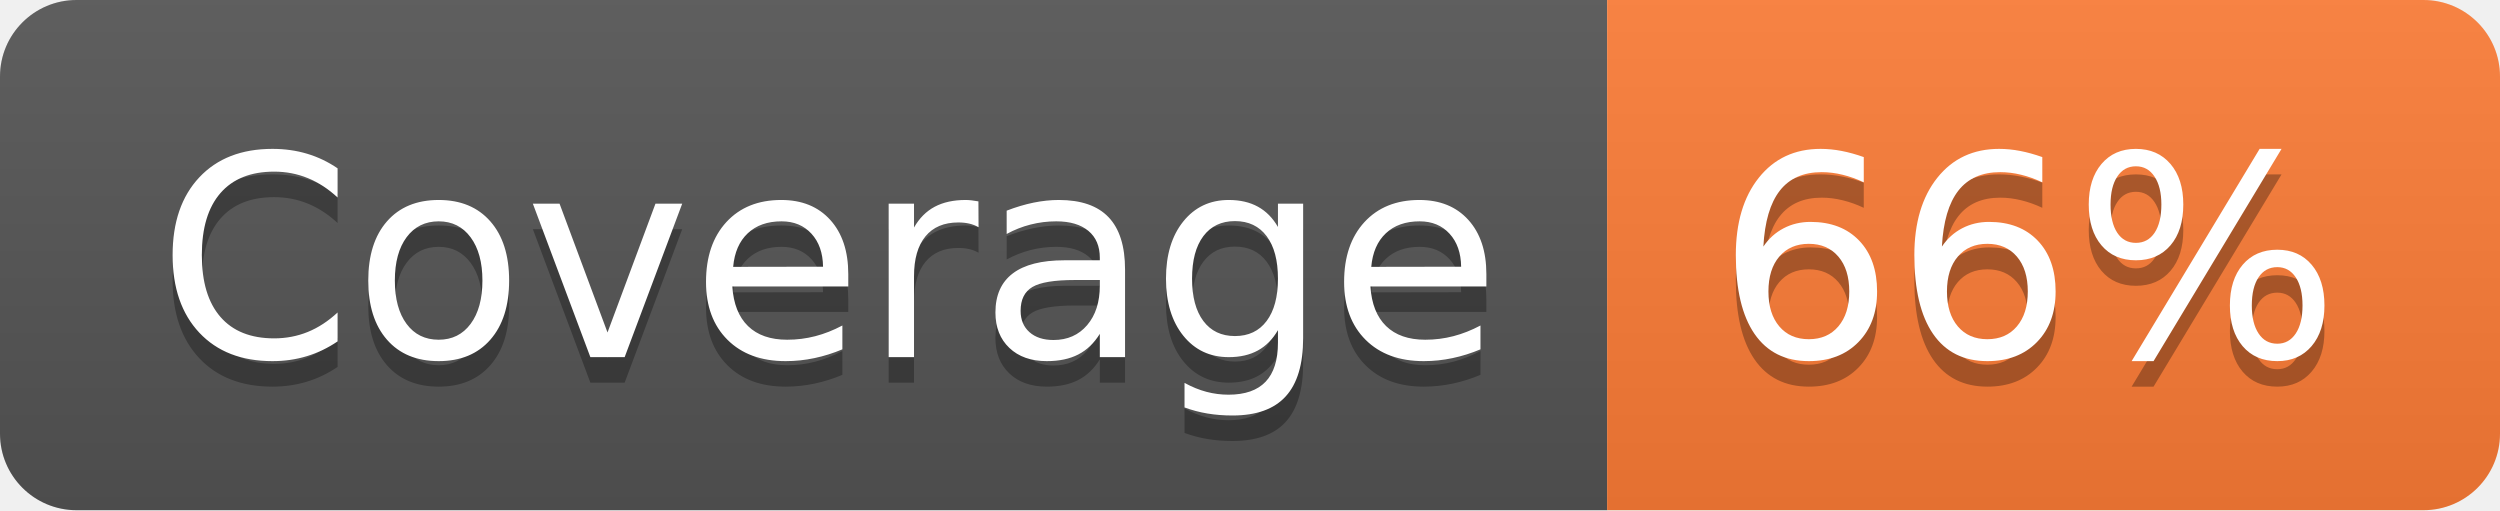
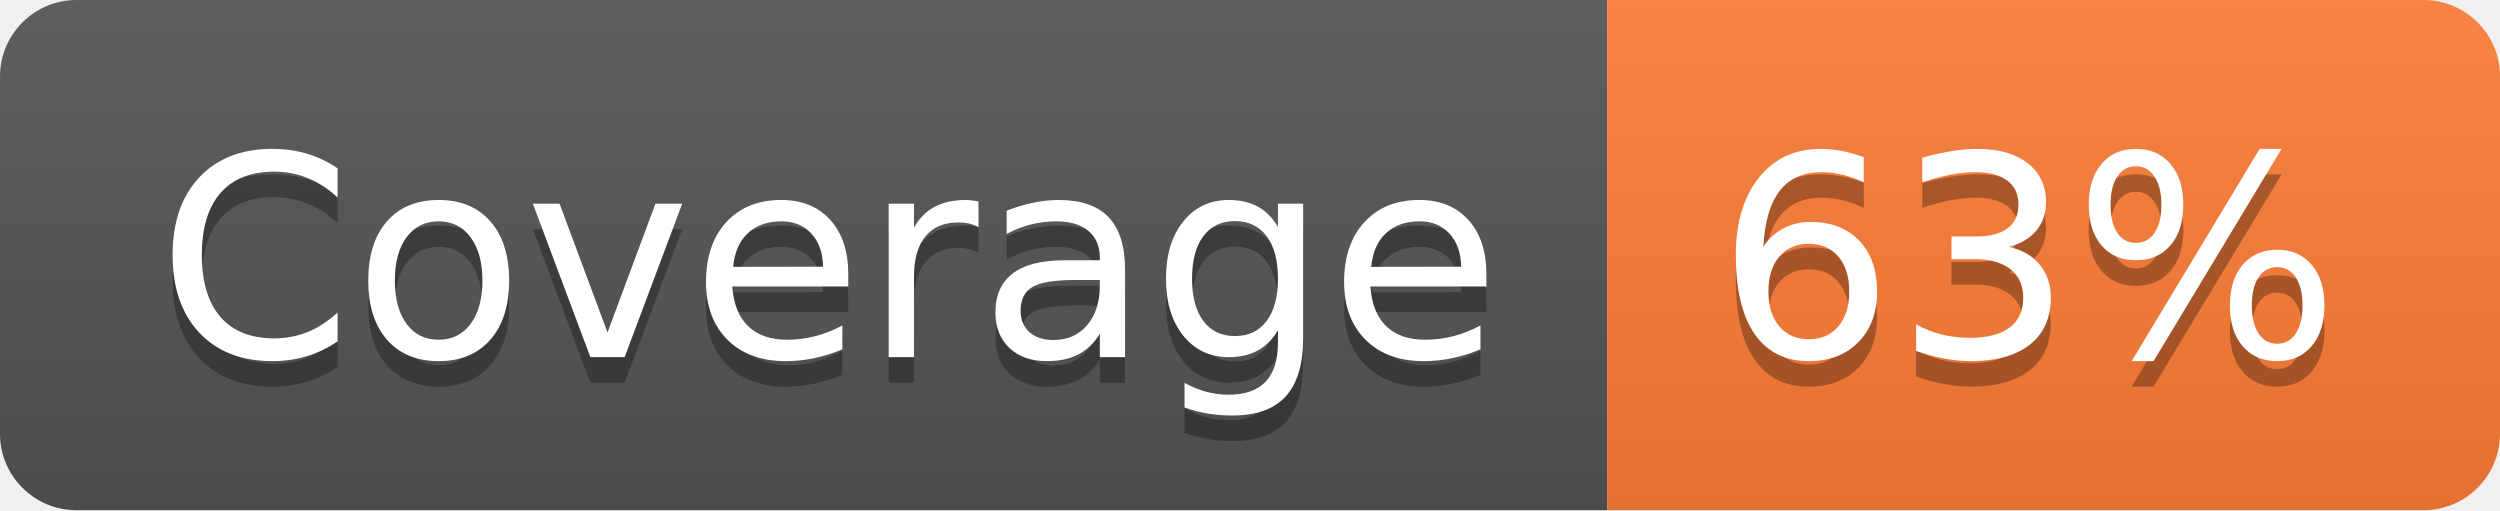
- <svg xmlns="http://www.w3.org/2000/svg" width="98" height="20" role="img" aria-label="Coverage: 66%">
+ <svg xmlns="http://www.w3.org/2000/svg" width="98" height="20" role="img" aria-label="Coverage: 63%">
  <linearGradient id="s" x2="0" y2="100%">
    <stop offset="0" stop-color="#bbb" stop-opacity=".1" />
    <stop offset="1" stop-opacity=".1" />
  </linearGradient>
  <clipPath id="r">
    <rect width="98" height="20" rx="3" fill="#fff" />
  </clipPath>
  <g clip-path="url(#r)">
    <rect width="63" height="20" fill="#555" />
    <rect x="63" width="35" height="20" fill="#fe7d37" />
    <rect width="98" height="20" fill="url(#s)" />
  </g>
  <g fill="#fff" text-anchor="middle" font-family="Verdana,Geneva,DejaVu Sans,sans-serif" text-rendering="geometricPrecision" font-size="110">
    <text aria-hidden="true" x="325" y="150" fill="#010101" fill-opacity=".3" transform="scale(.1)" textLength="530">Coverage</text>
    <text x="325" y="140" transform="scale(.1)" fill="#fff" textLength="530">Coverage</text>
-     <text aria-hidden="true" x="795" y="150" fill="#010101" fill-opacity=".3" transform="scale(.1)" textLength="250">66%</text>
-     <text x="795" y="140" transform="scale(.1)" fill="#fff" textLength="250">66%</text>
+     <text aria-hidden="true" x="795" y="150" fill="#010101" fill-opacity=".3" transform="scale(.1)" textLength="250">63%</text>
+     <text x="795" y="140" transform="scale(.1)" fill="#fff" textLength="250">63%</text>
  </g>
</svg>
